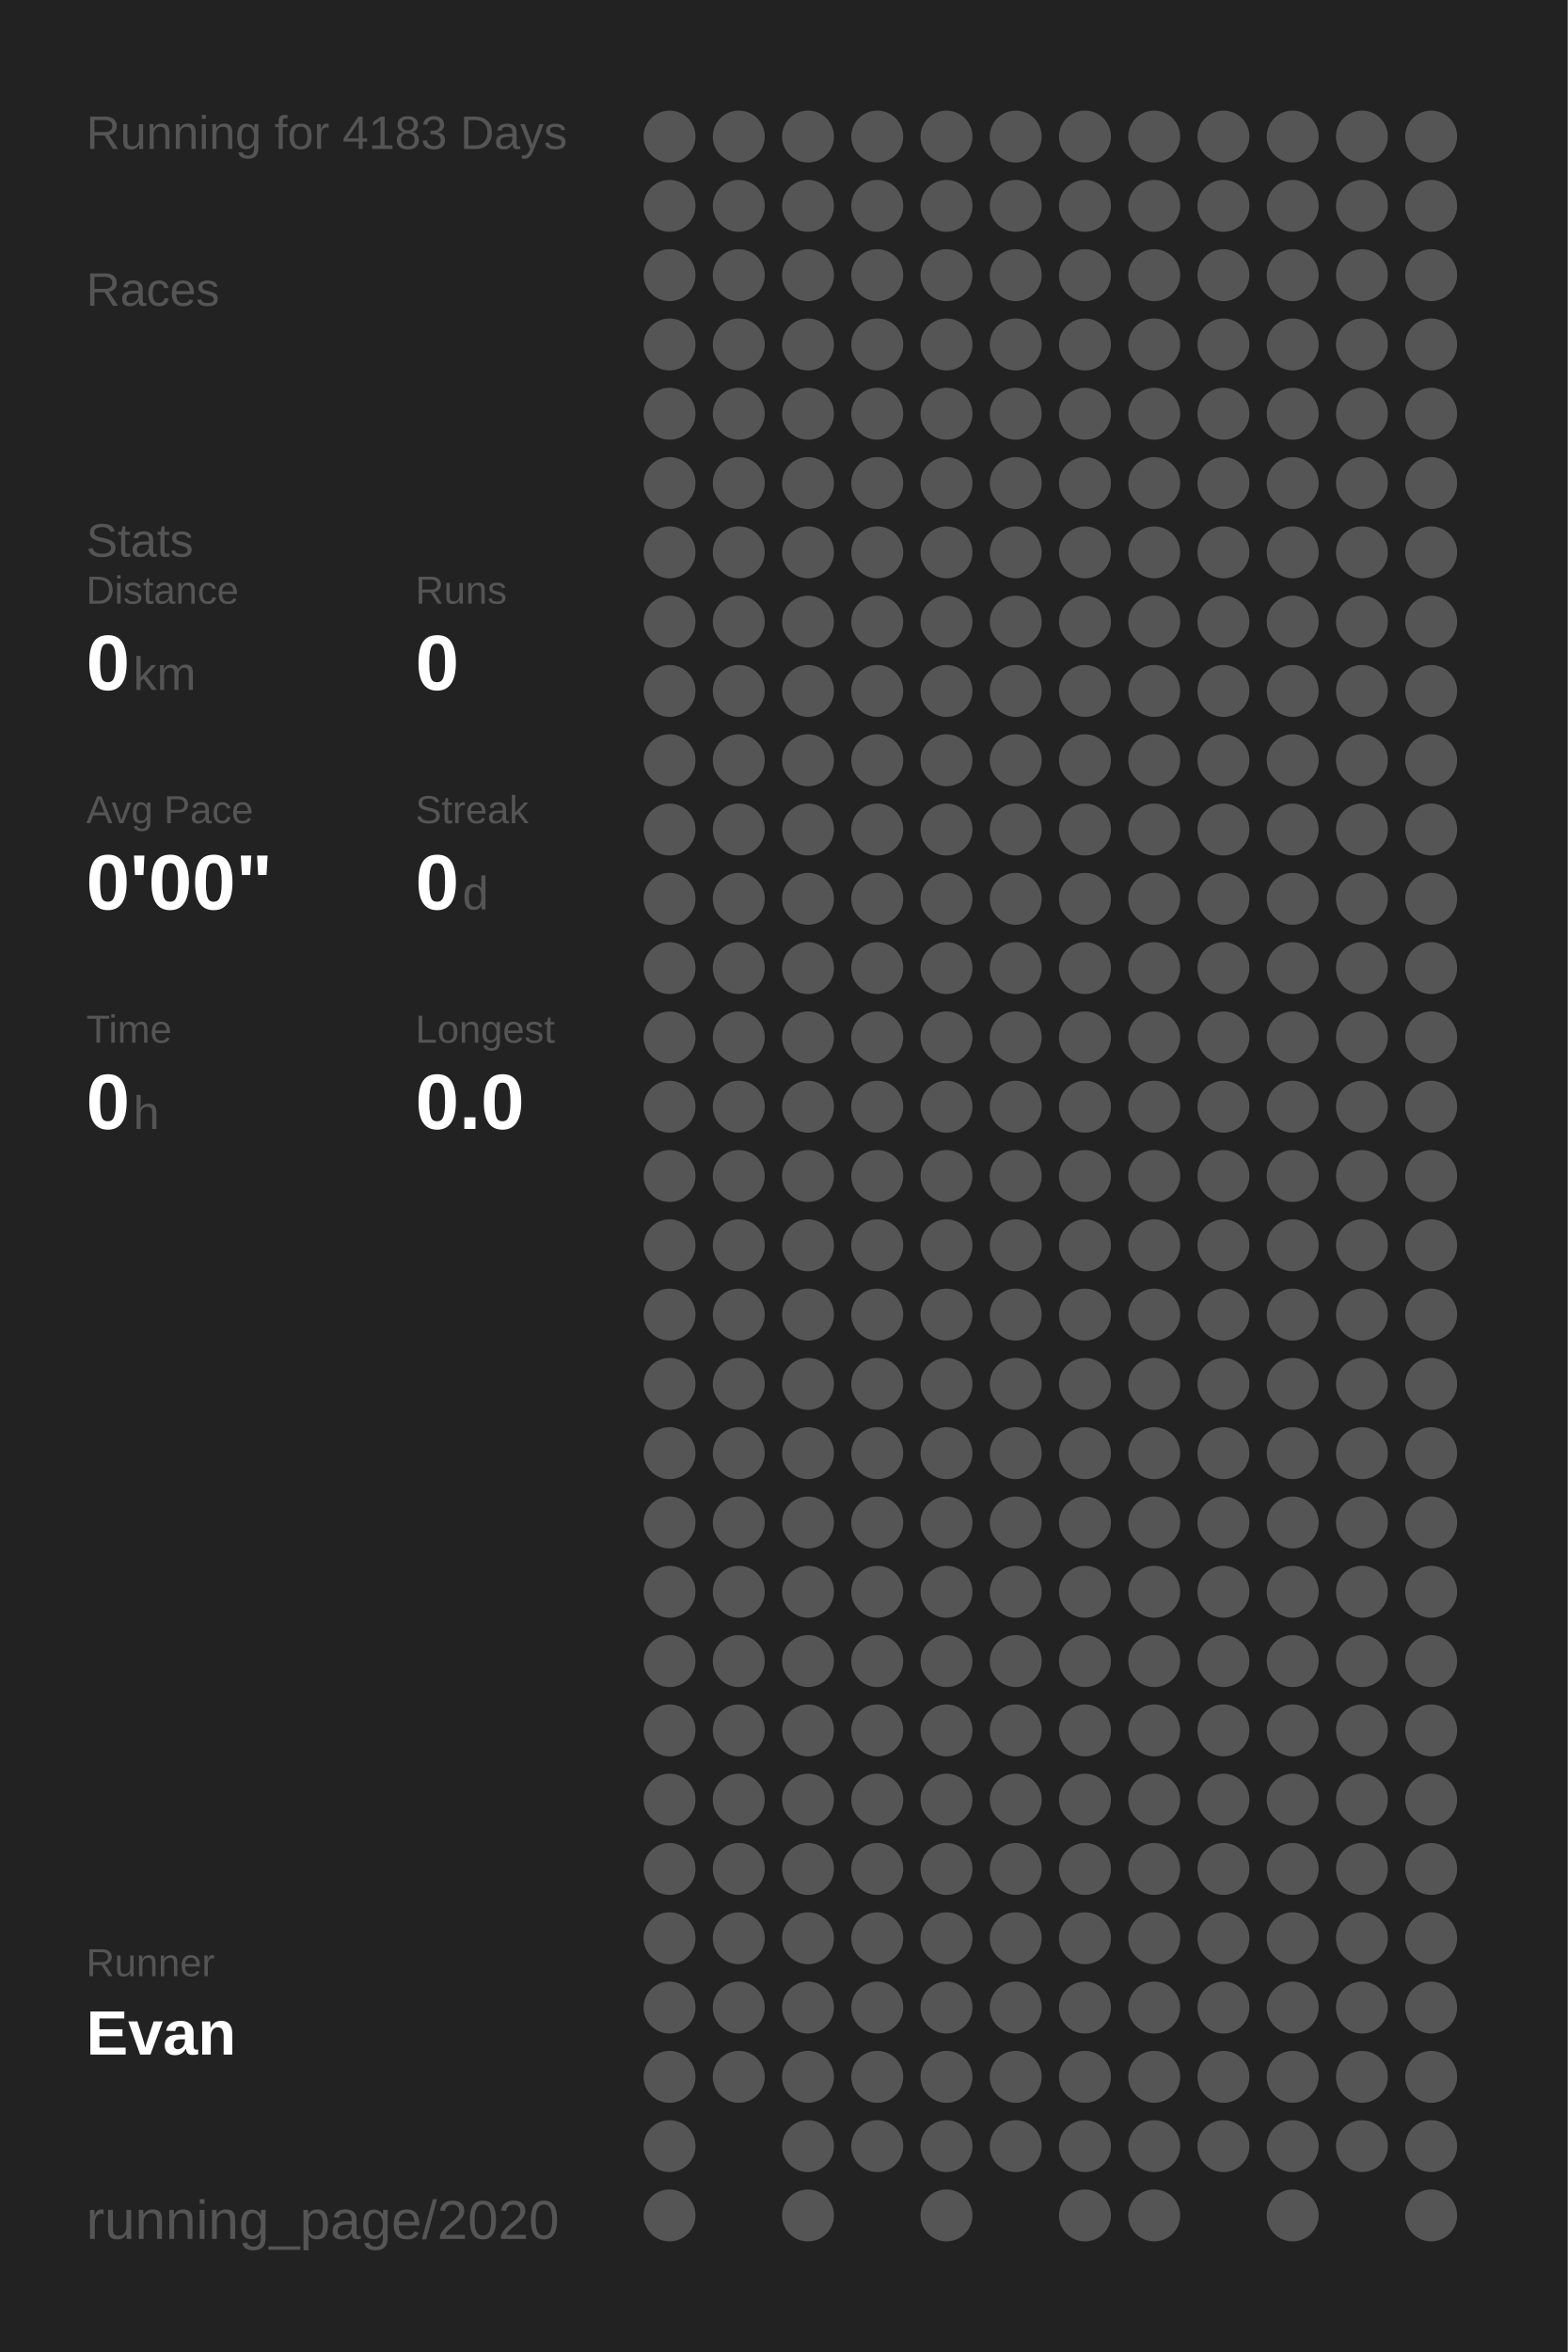
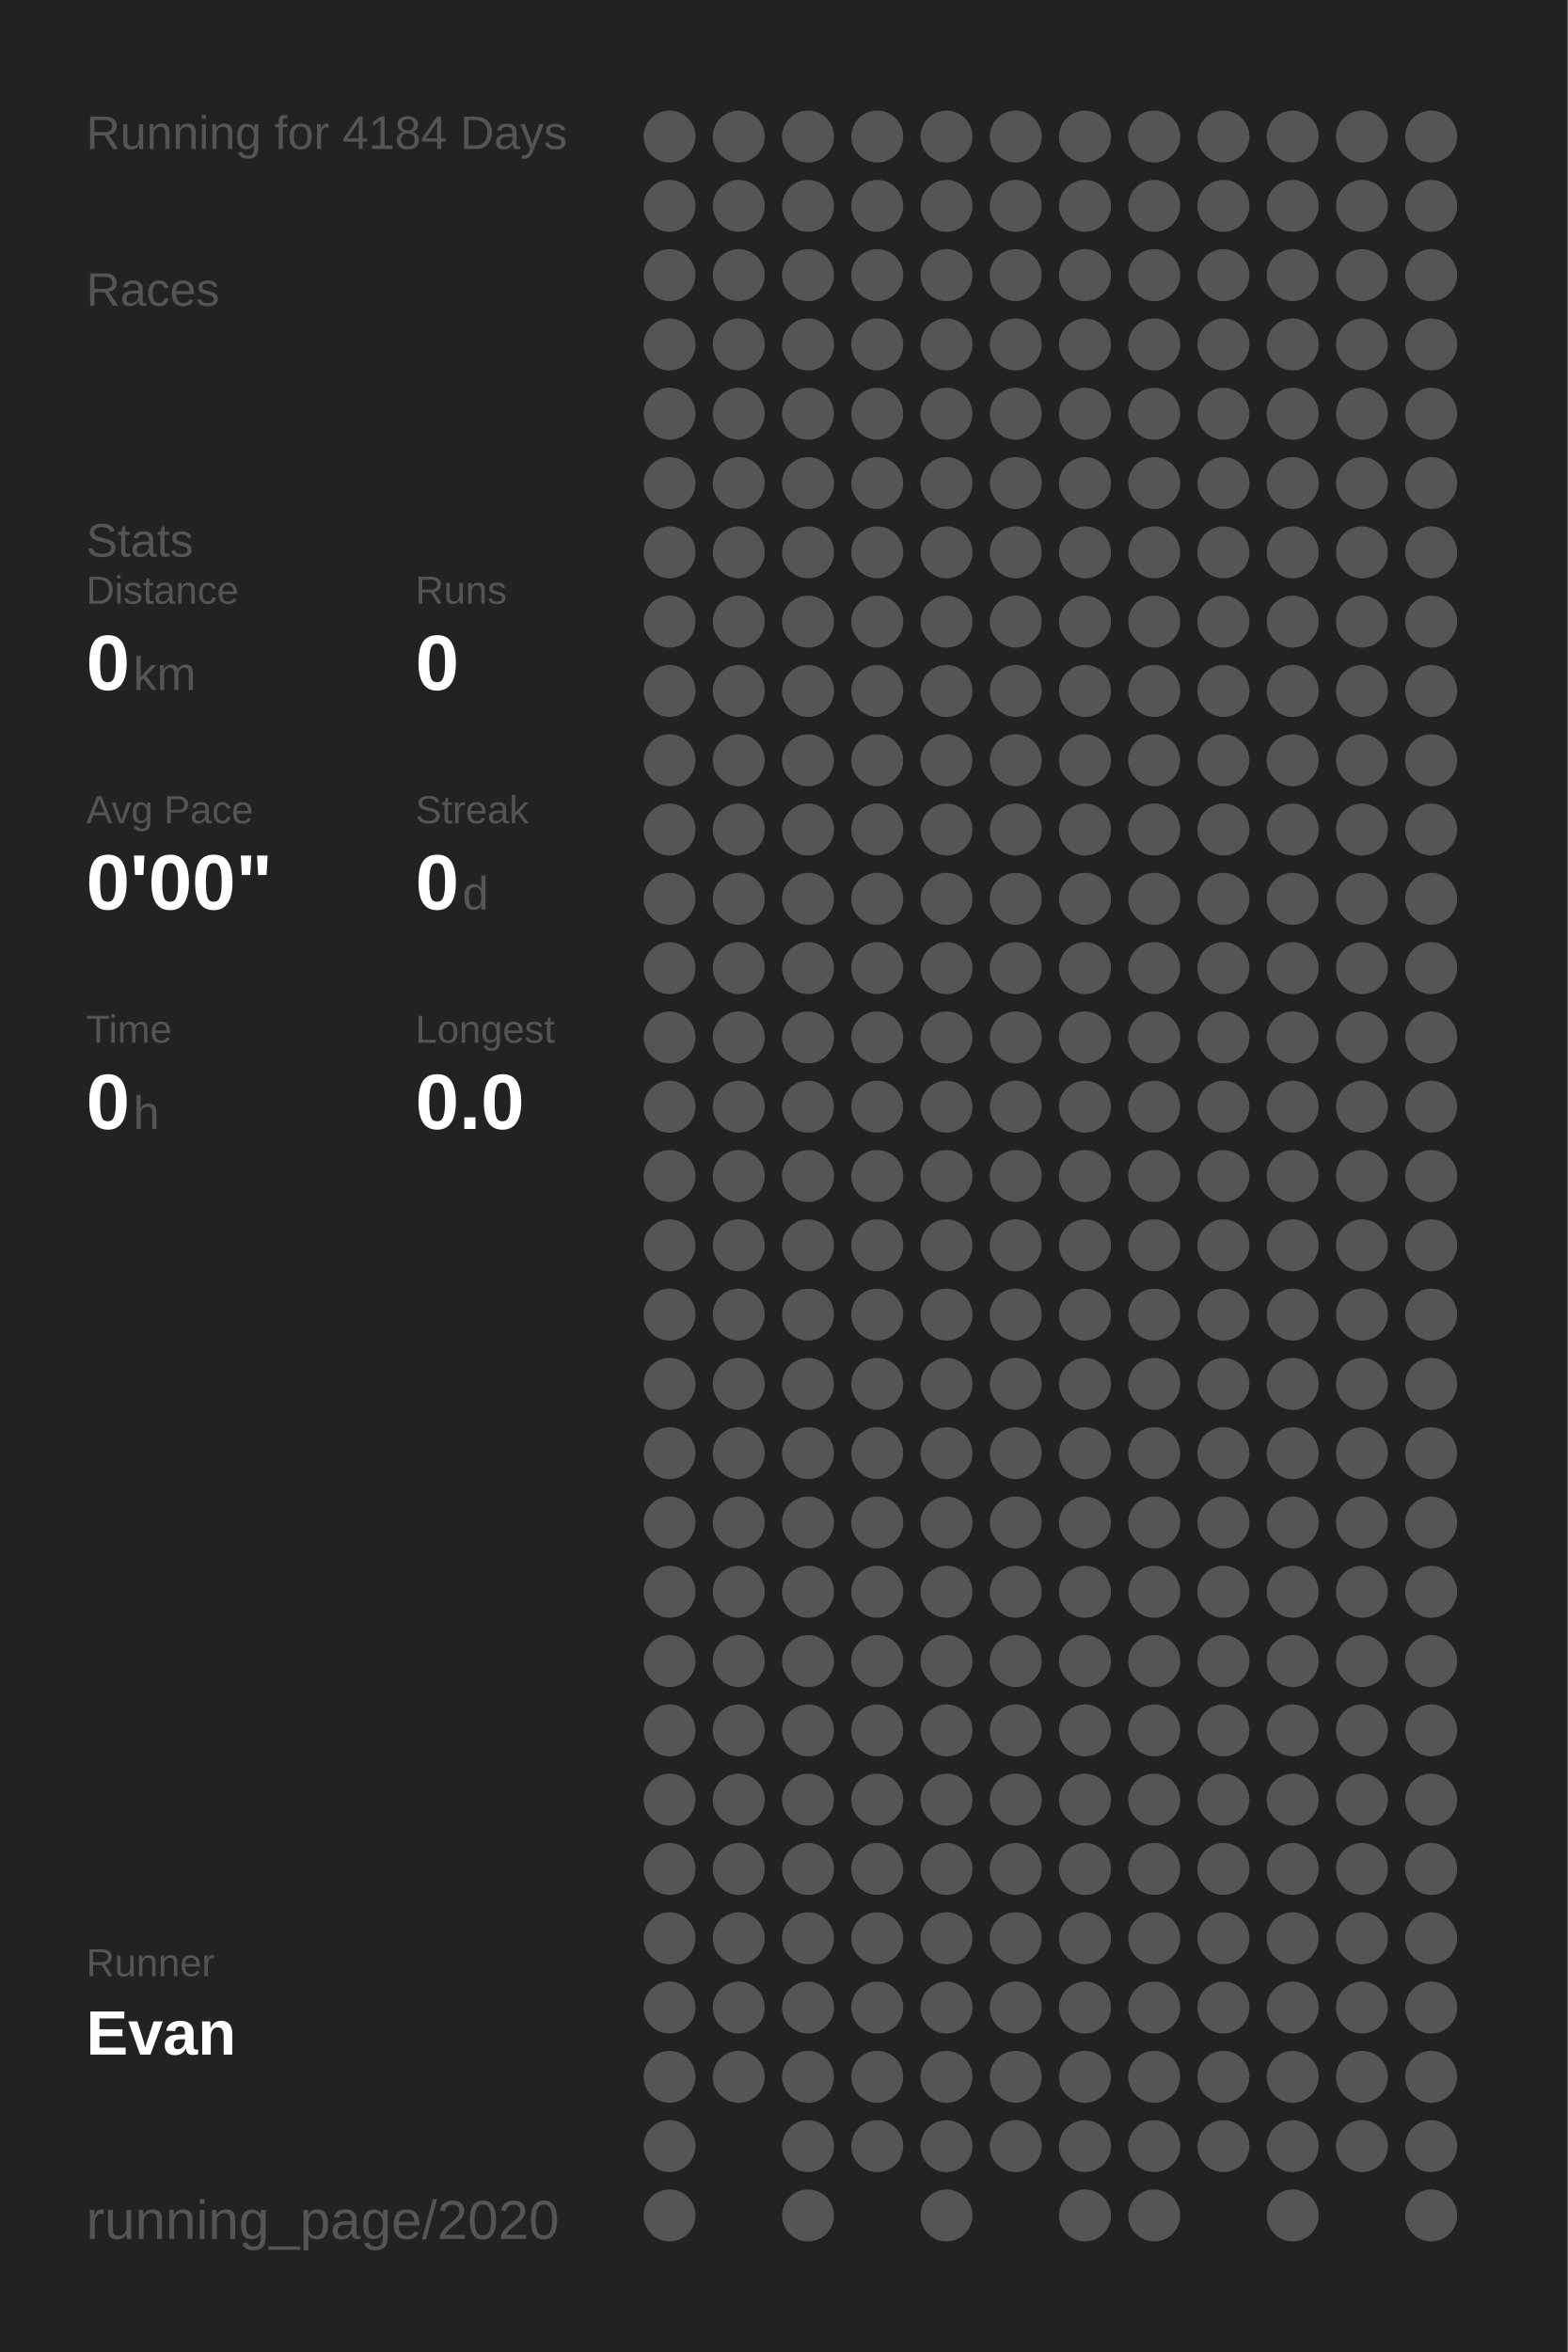
<svg xmlns="http://www.w3.org/2000/svg" baseProfile="full" height="300mm" version="1.1" viewBox="0,0,200,300" width="200mm">
  <defs />
  <rect fill="#222222" height="300" width="200" x="0" y="0" />
-   <text fill="#555555" style="font-size:6px; font-family:Arial;" x="11" y="19">Running for 4183 Days</text>
+   <text fill="#555555" style="font-size:6px; font-family:Arial;" x="11" y="19">Running for 4184 Days</text>
  <text fill="#555555" style="font-size:6px; font-family:Arial;" x="11" y="39">Races</text>
  <text fill="#555555" style="font-size:6px; font-family:Arial;" x="11" y="71">Stats</text>
  <text fill="#555555" style="font-size:5px; font-family:Arial;" x="11" y="77">Distance</text>
  <text fill="#FFFFFF" style="font-size:10px; font-family:Arial; font-weight:bold;" x="11" y="88">0</text>
  <text fill="#555555" style="font-size:6px; font-family:Arial;" x="17" y="88">km</text>
  <text fill="#555555" style="font-size:5px; font-family:Arial;" x="53" y="77">Runs</text>
  <text fill="#FFFFFF" style="font-size:10px; font-family:Arial; font-weight:bold;" x="53" y="88">0</text>
  <text fill="#555555" style="font-size:5px; font-family:Arial;" x="11" y="105">Avg Pace</text>
  <text fill="#FFFFFF" style="font-size:10px; font-family:Arial; font-weight:bold;" x="11" y="116">0'00"</text>
  <text fill="#555555" style="font-size:5px; font-family:Arial;" x="53" y="105">Streak</text>
  <text fill="#FFFFFF" style="font-size:10px; font-family:Arial; font-weight:bold;" x="53" y="116">0</text>
  <text fill="#555555" style="font-size:6px; font-family:Arial;" x="59" y="116">d</text>
  <text fill="#555555" style="font-size:5px; font-family:Arial;" x="11" y="133">Time</text>
  <text fill="#FFFFFF" style="font-size:10px; font-family:Arial; font-weight:bold;" x="11" y="144">0</text>
  <text fill="#555555" style="font-size:6px; font-family:Arial;" x="17" y="144">h</text>
  <text fill="#555555" style="font-size:5px; font-family:Arial;" x="53" y="133">Longest</text>
  <text fill="#FFFFFF" style="font-size:10px; font-family:Arial; font-weight:bold;" x="53" y="144">0.0</text>
  <text fill="#555555" style="font-size:5px; font-family:Arial;" x="11" y="252.065">Runner</text>
  <text fill="#FFFFFF" style="font-size:8px; font-family:Arial; font-weight:bold;" x="11" y="262.065">Evan</text>
  <text fill="#555555" style="font-size:7px; font-family:Arial;" x="11" y="285.581">running_page/2020</text>
  <circle cx="85.417" cy="17.419" fill="#555555" r="3.312" />
  <circle cx="85.417" cy="26.258" fill="#555555" r="3.312" />
  <circle cx="85.417" cy="35.097" fill="#555555" r="3.312" />
  <circle cx="85.417" cy="43.935" fill="#555555" r="3.312" />
  <circle cx="85.417" cy="52.774" fill="#555555" r="3.312" />
  <circle cx="85.417" cy="61.613" fill="#555555" r="3.312" />
  <circle cx="85.417" cy="70.452" fill="#555555" r="3.312" />
  <circle cx="85.417" cy="79.29" fill="#555555" r="3.312" />
  <circle cx="85.417" cy="88.129" fill="#555555" r="3.312" />
  <circle cx="85.417" cy="96.968" fill="#555555" r="3.312" />
  <circle cx="85.417" cy="105.806" fill="#555555" r="3.312" />
  <circle cx="85.417" cy="114.645" fill="#555555" r="3.312" />
  <circle cx="85.417" cy="123.484" fill="#555555" r="3.312" />
  <circle cx="85.417" cy="132.323" fill="#555555" r="3.312" />
  <circle cx="85.417" cy="141.161" fill="#555555" r="3.312" />
  <circle cx="85.417" cy="150" fill="#555555" r="3.312" />
  <circle cx="85.417" cy="158.839" fill="#555555" r="3.312" />
  <circle cx="85.417" cy="167.677" fill="#555555" r="3.312" />
  <circle cx="85.417" cy="176.516" fill="#555555" r="3.312" />
  <circle cx="85.417" cy="185.355" fill="#555555" r="3.312" />
  <circle cx="85.417" cy="194.194" fill="#555555" r="3.312" />
  <circle cx="85.417" cy="203.032" fill="#555555" r="3.312" />
  <circle cx="85.417" cy="211.871" fill="#555555" r="3.312" />
  <circle cx="85.417" cy="220.71" fill="#555555" r="3.312" />
  <circle cx="85.417" cy="229.548" fill="#555555" r="3.312" />
  <circle cx="85.417" cy="238.387" fill="#555555" r="3.312" />
  <circle cx="85.417" cy="247.226" fill="#555555" r="3.312" />
  <circle cx="85.417" cy="256.065" fill="#555555" r="3.312" />
  <circle cx="85.417" cy="264.903" fill="#555555" r="3.312" />
  <circle cx="85.417" cy="273.742" fill="#555555" r="3.312" />
  <circle cx="85.417" cy="282.581" fill="#555555" r="3.312" />
  <circle cx="94.25" cy="17.419" fill="#555555" r="3.312" />
  <circle cx="94.25" cy="26.258" fill="#555555" r="3.312" />
  <circle cx="94.25" cy="35.097" fill="#555555" r="3.312" />
  <circle cx="94.25" cy="43.935" fill="#555555" r="3.312" />
  <circle cx="94.25" cy="52.774" fill="#555555" r="3.312" />
  <circle cx="94.25" cy="61.613" fill="#555555" r="3.312" />
  <circle cx="94.25" cy="70.452" fill="#555555" r="3.312" />
  <circle cx="94.25" cy="79.29" fill="#555555" r="3.312" />
  <circle cx="94.25" cy="88.129" fill="#555555" r="3.312" />
  <circle cx="94.25" cy="96.968" fill="#555555" r="3.312" />
  <circle cx="94.25" cy="105.806" fill="#555555" r="3.312" />
  <circle cx="94.25" cy="114.645" fill="#555555" r="3.312" />
  <circle cx="94.25" cy="123.484" fill="#555555" r="3.312" />
  <circle cx="94.25" cy="132.323" fill="#555555" r="3.312" />
  <circle cx="94.25" cy="141.161" fill="#555555" r="3.312" />
  <circle cx="94.25" cy="150" fill="#555555" r="3.312" />
  <circle cx="94.25" cy="158.839" fill="#555555" r="3.312" />
  <circle cx="94.25" cy="167.677" fill="#555555" r="3.312" />
  <circle cx="94.25" cy="176.516" fill="#555555" r="3.312" />
  <circle cx="94.25" cy="185.355" fill="#555555" r="3.312" />
  <circle cx="94.25" cy="194.194" fill="#555555" r="3.312" />
  <circle cx="94.25" cy="203.032" fill="#555555" r="3.312" />
  <circle cx="94.25" cy="211.871" fill="#555555" r="3.312" />
  <circle cx="94.25" cy="220.71" fill="#555555" r="3.312" />
  <circle cx="94.25" cy="229.548" fill="#555555" r="3.312" />
  <circle cx="94.25" cy="238.387" fill="#555555" r="3.312" />
  <circle cx="94.25" cy="247.226" fill="#555555" r="3.312" />
  <circle cx="94.25" cy="256.065" fill="#555555" r="3.312" />
  <circle cx="94.25" cy="264.903" fill="#555555" r="3.312" />
  <circle cx="103.083" cy="17.419" fill="#555555" r="3.312" />
  <circle cx="103.083" cy="26.258" fill="#555555" r="3.312" />
  <circle cx="103.083" cy="35.097" fill="#555555" r="3.312" />
  <circle cx="103.083" cy="43.935" fill="#555555" r="3.312" />
  <circle cx="103.083" cy="52.774" fill="#555555" r="3.312" />
  <circle cx="103.083" cy="61.613" fill="#555555" r="3.312" />
  <circle cx="103.083" cy="70.452" fill="#555555" r="3.312" />
  <circle cx="103.083" cy="79.29" fill="#555555" r="3.312" />
  <circle cx="103.083" cy="88.129" fill="#555555" r="3.312" />
  <circle cx="103.083" cy="96.968" fill="#555555" r="3.312" />
  <circle cx="103.083" cy="105.806" fill="#555555" r="3.312" />
  <circle cx="103.083" cy="114.645" fill="#555555" r="3.312" />
  <circle cx="103.083" cy="123.484" fill="#555555" r="3.312" />
  <circle cx="103.083" cy="132.323" fill="#555555" r="3.312" />
  <circle cx="103.083" cy="141.161" fill="#555555" r="3.312" />
  <circle cx="103.083" cy="150" fill="#555555" r="3.312" />
  <circle cx="103.083" cy="158.839" fill="#555555" r="3.312" />
  <circle cx="103.083" cy="167.677" fill="#555555" r="3.312" />
  <circle cx="103.083" cy="176.516" fill="#555555" r="3.312" />
  <circle cx="103.083" cy="185.355" fill="#555555" r="3.312" />
  <circle cx="103.083" cy="194.194" fill="#555555" r="3.312" />
  <circle cx="103.083" cy="203.032" fill="#555555" r="3.312" />
  <circle cx="103.083" cy="211.871" fill="#555555" r="3.312" />
  <circle cx="103.083" cy="220.71" fill="#555555" r="3.312" />
  <circle cx="103.083" cy="229.548" fill="#555555" r="3.312" />
  <circle cx="103.083" cy="238.387" fill="#555555" r="3.312" />
  <circle cx="103.083" cy="247.226" fill="#555555" r="3.312" />
  <circle cx="103.083" cy="256.065" fill="#555555" r="3.312" />
  <circle cx="103.083" cy="264.903" fill="#555555" r="3.312" />
  <circle cx="103.083" cy="273.742" fill="#555555" r="3.312" />
  <circle cx="103.083" cy="282.581" fill="#555555" r="3.312" />
  <circle cx="111.917" cy="17.419" fill="#555555" r="3.312" />
  <circle cx="111.917" cy="26.258" fill="#555555" r="3.312" />
  <circle cx="111.917" cy="35.097" fill="#555555" r="3.312" />
  <circle cx="111.917" cy="43.935" fill="#555555" r="3.312" />
  <circle cx="111.917" cy="52.774" fill="#555555" r="3.312" />
  <circle cx="111.917" cy="61.613" fill="#555555" r="3.312" />
  <circle cx="111.917" cy="70.452" fill="#555555" r="3.312" />
  <circle cx="111.917" cy="79.29" fill="#555555" r="3.312" />
  <circle cx="111.917" cy="88.129" fill="#555555" r="3.312" />
  <circle cx="111.917" cy="96.968" fill="#555555" r="3.312" />
  <circle cx="111.917" cy="105.806" fill="#555555" r="3.312" />
  <circle cx="111.917" cy="114.645" fill="#555555" r="3.312" />
  <circle cx="111.917" cy="123.484" fill="#555555" r="3.312" />
  <circle cx="111.917" cy="132.323" fill="#555555" r="3.312" />
  <circle cx="111.917" cy="141.161" fill="#555555" r="3.312" />
  <circle cx="111.917" cy="150" fill="#555555" r="3.312" />
  <circle cx="111.917" cy="158.839" fill="#555555" r="3.312" />
  <circle cx="111.917" cy="167.677" fill="#555555" r="3.312" />
  <circle cx="111.917" cy="176.516" fill="#555555" r="3.312" />
  <circle cx="111.917" cy="185.355" fill="#555555" r="3.312" />
  <circle cx="111.917" cy="194.194" fill="#555555" r="3.312" />
  <circle cx="111.917" cy="203.032" fill="#555555" r="3.312" />
  <circle cx="111.917" cy="211.871" fill="#555555" r="3.312" />
  <circle cx="111.917" cy="220.71" fill="#555555" r="3.312" />
  <circle cx="111.917" cy="229.548" fill="#555555" r="3.312" />
  <circle cx="111.917" cy="238.387" fill="#555555" r="3.312" />
  <circle cx="111.917" cy="247.226" fill="#555555" r="3.312" />
  <circle cx="111.917" cy="256.065" fill="#555555" r="3.312" />
  <circle cx="111.917" cy="264.903" fill="#555555" r="3.312" />
  <circle cx="111.917" cy="273.742" fill="#555555" r="3.312" />
  <circle cx="120.75" cy="17.419" fill="#555555" r="3.312" />
  <circle cx="120.75" cy="26.258" fill="#555555" r="3.312" />
  <circle cx="120.75" cy="35.097" fill="#555555" r="3.312" />
  <circle cx="120.75" cy="43.935" fill="#555555" r="3.312" />
  <circle cx="120.75" cy="52.774" fill="#555555" r="3.312" />
  <circle cx="120.75" cy="61.613" fill="#555555" r="3.312" />
  <circle cx="120.75" cy="70.452" fill="#555555" r="3.312" />
  <circle cx="120.75" cy="79.29" fill="#555555" r="3.312" />
  <circle cx="120.75" cy="88.129" fill="#555555" r="3.312" />
  <circle cx="120.75" cy="96.968" fill="#555555" r="3.312" />
  <circle cx="120.75" cy="105.806" fill="#555555" r="3.312" />
  <circle cx="120.75" cy="114.645" fill="#555555" r="3.312" />
  <circle cx="120.75" cy="123.484" fill="#555555" r="3.312" />
  <circle cx="120.75" cy="132.323" fill="#555555" r="3.312" />
  <circle cx="120.75" cy="141.161" fill="#555555" r="3.312" />
  <circle cx="120.75" cy="150" fill="#555555" r="3.312" />
  <circle cx="120.75" cy="158.839" fill="#555555" r="3.312" />
  <circle cx="120.75" cy="167.677" fill="#555555" r="3.312" />
  <circle cx="120.75" cy="176.516" fill="#555555" r="3.312" />
  <circle cx="120.75" cy="185.355" fill="#555555" r="3.312" />
  <circle cx="120.75" cy="194.194" fill="#555555" r="3.312" />
  <circle cx="120.75" cy="203.032" fill="#555555" r="3.312" />
  <circle cx="120.75" cy="211.871" fill="#555555" r="3.312" />
  <circle cx="120.75" cy="220.71" fill="#555555" r="3.312" />
  <circle cx="120.75" cy="229.548" fill="#555555" r="3.312" />
  <circle cx="120.75" cy="238.387" fill="#555555" r="3.312" />
  <circle cx="120.75" cy="247.226" fill="#555555" r="3.312" />
  <circle cx="120.75" cy="256.065" fill="#555555" r="3.312" />
  <circle cx="120.75" cy="264.903" fill="#555555" r="3.312" />
  <circle cx="120.75" cy="273.742" fill="#555555" r="3.312" />
  <circle cx="120.75" cy="282.581" fill="#555555" r="3.312" />
  <circle cx="129.583" cy="17.419" fill="#555555" r="3.312" />
  <circle cx="129.583" cy="26.258" fill="#555555" r="3.312" />
  <circle cx="129.583" cy="35.097" fill="#555555" r="3.312" />
  <circle cx="129.583" cy="43.935" fill="#555555" r="3.312" />
  <circle cx="129.583" cy="52.774" fill="#555555" r="3.312" />
  <circle cx="129.583" cy="61.613" fill="#555555" r="3.312" />
  <circle cx="129.583" cy="70.452" fill="#555555" r="3.312" />
  <circle cx="129.583" cy="79.29" fill="#555555" r="3.312" />
  <circle cx="129.583" cy="88.129" fill="#555555" r="3.312" />
  <circle cx="129.583" cy="96.968" fill="#555555" r="3.312" />
  <circle cx="129.583" cy="105.806" fill="#555555" r="3.312" />
  <circle cx="129.583" cy="114.645" fill="#555555" r="3.312" />
  <circle cx="129.583" cy="123.484" fill="#555555" r="3.312" />
  <circle cx="129.583" cy="132.323" fill="#555555" r="3.312" />
  <circle cx="129.583" cy="141.161" fill="#555555" r="3.312" />
  <circle cx="129.583" cy="150" fill="#555555" r="3.312" />
  <circle cx="129.583" cy="158.839" fill="#555555" r="3.312" />
  <circle cx="129.583" cy="167.677" fill="#555555" r="3.312" />
  <circle cx="129.583" cy="176.516" fill="#555555" r="3.312" />
  <circle cx="129.583" cy="185.355" fill="#555555" r="3.312" />
  <circle cx="129.583" cy="194.194" fill="#555555" r="3.312" />
  <circle cx="129.583" cy="203.032" fill="#555555" r="3.312" />
  <circle cx="129.583" cy="211.871" fill="#555555" r="3.312" />
  <circle cx="129.583" cy="220.71" fill="#555555" r="3.312" />
  <circle cx="129.583" cy="229.548" fill="#555555" r="3.312" />
  <circle cx="129.583" cy="238.387" fill="#555555" r="3.312" />
  <circle cx="129.583" cy="247.226" fill="#555555" r="3.312" />
  <circle cx="129.583" cy="256.065" fill="#555555" r="3.312" />
  <circle cx="129.583" cy="264.903" fill="#555555" r="3.312" />
  <circle cx="129.583" cy="273.742" fill="#555555" r="3.312" />
  <circle cx="138.417" cy="17.419" fill="#555555" r="3.312" />
  <circle cx="138.417" cy="26.258" fill="#555555" r="3.312" />
  <circle cx="138.417" cy="35.097" fill="#555555" r="3.312" />
  <circle cx="138.417" cy="43.935" fill="#555555" r="3.312" />
  <circle cx="138.417" cy="52.774" fill="#555555" r="3.312" />
  <circle cx="138.417" cy="61.613" fill="#555555" r="3.312" />
  <circle cx="138.417" cy="70.452" fill="#555555" r="3.312" />
  <circle cx="138.417" cy="79.29" fill="#555555" r="3.312" />
  <circle cx="138.417" cy="88.129" fill="#555555" r="3.312" />
  <circle cx="138.417" cy="96.968" fill="#555555" r="3.312" />
  <circle cx="138.417" cy="105.806" fill="#555555" r="3.312" />
  <circle cx="138.417" cy="114.645" fill="#555555" r="3.312" />
  <circle cx="138.417" cy="123.484" fill="#555555" r="3.312" />
  <circle cx="138.417" cy="132.323" fill="#555555" r="3.312" />
  <circle cx="138.417" cy="141.161" fill="#555555" r="3.312" />
  <circle cx="138.417" cy="150" fill="#555555" r="3.312" />
  <circle cx="138.417" cy="158.839" fill="#555555" r="3.312" />
  <circle cx="138.417" cy="167.677" fill="#555555" r="3.312" />
  <circle cx="138.417" cy="176.516" fill="#555555" r="3.312" />
  <circle cx="138.417" cy="185.355" fill="#555555" r="3.312" />
  <circle cx="138.417" cy="194.194" fill="#555555" r="3.312" />
  <circle cx="138.417" cy="203.032" fill="#555555" r="3.312" />
  <circle cx="138.417" cy="211.871" fill="#555555" r="3.312" />
  <circle cx="138.417" cy="220.71" fill="#555555" r="3.312" />
  <circle cx="138.417" cy="229.548" fill="#555555" r="3.312" />
  <circle cx="138.417" cy="238.387" fill="#555555" r="3.312" />
  <circle cx="138.417" cy="247.226" fill="#555555" r="3.312" />
  <circle cx="138.417" cy="256.065" fill="#555555" r="3.312" />
  <circle cx="138.417" cy="264.903" fill="#555555" r="3.312" />
  <circle cx="138.417" cy="273.742" fill="#555555" r="3.312" />
  <circle cx="138.417" cy="282.581" fill="#555555" r="3.312" />
  <circle cx="147.25" cy="17.419" fill="#555555" r="3.312" />
  <circle cx="147.25" cy="26.258" fill="#555555" r="3.312" />
  <circle cx="147.25" cy="35.097" fill="#555555" r="3.312" />
  <circle cx="147.25" cy="43.935" fill="#555555" r="3.312" />
  <circle cx="147.25" cy="52.774" fill="#555555" r="3.312" />
  <circle cx="147.25" cy="61.613" fill="#555555" r="3.312" />
  <circle cx="147.25" cy="70.452" fill="#555555" r="3.312" />
  <circle cx="147.25" cy="79.29" fill="#555555" r="3.312" />
  <circle cx="147.25" cy="88.129" fill="#555555" r="3.312" />
  <circle cx="147.25" cy="96.968" fill="#555555" r="3.312" />
  <circle cx="147.25" cy="105.806" fill="#555555" r="3.312" />
  <circle cx="147.25" cy="114.645" fill="#555555" r="3.312" />
  <circle cx="147.25" cy="123.484" fill="#555555" r="3.312" />
  <circle cx="147.25" cy="132.323" fill="#555555" r="3.312" />
  <circle cx="147.25" cy="141.161" fill="#555555" r="3.312" />
  <circle cx="147.25" cy="150" fill="#555555" r="3.312" />
  <circle cx="147.25" cy="158.839" fill="#555555" r="3.312" />
  <circle cx="147.25" cy="167.677" fill="#555555" r="3.312" />
  <circle cx="147.25" cy="176.516" fill="#555555" r="3.312" />
  <circle cx="147.25" cy="185.355" fill="#555555" r="3.312" />
  <circle cx="147.25" cy="194.194" fill="#555555" r="3.312" />
  <circle cx="147.25" cy="203.032" fill="#555555" r="3.312" />
  <circle cx="147.25" cy="211.871" fill="#555555" r="3.312" />
  <circle cx="147.25" cy="220.71" fill="#555555" r="3.312" />
  <circle cx="147.25" cy="229.548" fill="#555555" r="3.312" />
  <circle cx="147.25" cy="238.387" fill="#555555" r="3.312" />
  <circle cx="147.25" cy="247.226" fill="#555555" r="3.312" />
  <circle cx="147.25" cy="256.065" fill="#555555" r="3.312" />
  <circle cx="147.25" cy="264.903" fill="#555555" r="3.312" />
  <circle cx="147.25" cy="273.742" fill="#555555" r="3.312" />
  <circle cx="147.25" cy="282.581" fill="#555555" r="3.312" />
  <circle cx="156.083" cy="17.419" fill="#555555" r="3.312" />
  <circle cx="156.083" cy="26.258" fill="#555555" r="3.312" />
  <circle cx="156.083" cy="35.097" fill="#555555" r="3.312" />
  <circle cx="156.083" cy="43.935" fill="#555555" r="3.312" />
  <circle cx="156.083" cy="52.774" fill="#555555" r="3.312" />
  <circle cx="156.083" cy="61.613" fill="#555555" r="3.312" />
  <circle cx="156.083" cy="70.452" fill="#555555" r="3.312" />
  <circle cx="156.083" cy="79.29" fill="#555555" r="3.312" />
  <circle cx="156.083" cy="88.129" fill="#555555" r="3.312" />
  <circle cx="156.083" cy="96.968" fill="#555555" r="3.312" />
  <circle cx="156.083" cy="105.806" fill="#555555" r="3.312" />
  <circle cx="156.083" cy="114.645" fill="#555555" r="3.312" />
  <circle cx="156.083" cy="123.484" fill="#555555" r="3.312" />
  <circle cx="156.083" cy="132.323" fill="#555555" r="3.312" />
  <circle cx="156.083" cy="141.161" fill="#555555" r="3.312" />
  <circle cx="156.083" cy="150" fill="#555555" r="3.312" />
  <circle cx="156.083" cy="158.839" fill="#555555" r="3.312" />
  <circle cx="156.083" cy="167.677" fill="#555555" r="3.312" />
  <circle cx="156.083" cy="176.516" fill="#555555" r="3.312" />
  <circle cx="156.083" cy="185.355" fill="#555555" r="3.312" />
  <circle cx="156.083" cy="194.194" fill="#555555" r="3.312" />
  <circle cx="156.083" cy="203.032" fill="#555555" r="3.312" />
  <circle cx="156.083" cy="211.871" fill="#555555" r="3.312" />
  <circle cx="156.083" cy="220.71" fill="#555555" r="3.312" />
  <circle cx="156.083" cy="229.548" fill="#555555" r="3.312" />
  <circle cx="156.083" cy="238.387" fill="#555555" r="3.312" />
  <circle cx="156.083" cy="247.226" fill="#555555" r="3.312" />
  <circle cx="156.083" cy="256.065" fill="#555555" r="3.312" />
  <circle cx="156.083" cy="264.903" fill="#555555" r="3.312" />
  <circle cx="156.083" cy="273.742" fill="#555555" r="3.312" />
  <circle cx="164.917" cy="17.419" fill="#555555" r="3.312" />
  <circle cx="164.917" cy="26.258" fill="#555555" r="3.312" />
  <circle cx="164.917" cy="35.097" fill="#555555" r="3.312" />
  <circle cx="164.917" cy="43.935" fill="#555555" r="3.312" />
  <circle cx="164.917" cy="52.774" fill="#555555" r="3.312" />
  <circle cx="164.917" cy="61.613" fill="#555555" r="3.312" />
  <circle cx="164.917" cy="70.452" fill="#555555" r="3.312" />
  <circle cx="164.917" cy="79.29" fill="#555555" r="3.312" />
  <circle cx="164.917" cy="88.129" fill="#555555" r="3.312" />
  <circle cx="164.917" cy="96.968" fill="#555555" r="3.312" />
  <circle cx="164.917" cy="105.806" fill="#555555" r="3.312" />
  <circle cx="164.917" cy="114.645" fill="#555555" r="3.312" />
  <circle cx="164.917" cy="123.484" fill="#555555" r="3.312" />
  <circle cx="164.917" cy="132.323" fill="#555555" r="3.312" />
  <circle cx="164.917" cy="141.161" fill="#555555" r="3.312" />
  <circle cx="164.917" cy="150" fill="#555555" r="3.312" />
  <circle cx="164.917" cy="158.839" fill="#555555" r="3.312" />
  <circle cx="164.917" cy="167.677" fill="#555555" r="3.312" />
  <circle cx="164.917" cy="176.516" fill="#555555" r="3.312" />
  <circle cx="164.917" cy="185.355" fill="#555555" r="3.312" />
  <circle cx="164.917" cy="194.194" fill="#555555" r="3.312" />
  <circle cx="164.917" cy="203.032" fill="#555555" r="3.312" />
  <circle cx="164.917" cy="211.871" fill="#555555" r="3.312" />
  <circle cx="164.917" cy="220.71" fill="#555555" r="3.312" />
  <circle cx="164.917" cy="229.548" fill="#555555" r="3.312" />
  <circle cx="164.917" cy="238.387" fill="#555555" r="3.312" />
  <circle cx="164.917" cy="247.226" fill="#555555" r="3.312" />
  <circle cx="164.917" cy="256.065" fill="#555555" r="3.312" />
  <circle cx="164.917" cy="264.903" fill="#555555" r="3.312" />
  <circle cx="164.917" cy="273.742" fill="#555555" r="3.312" />
  <circle cx="164.917" cy="282.581" fill="#555555" r="3.312" />
  <circle cx="173.75" cy="17.419" fill="#555555" r="3.312" />
  <circle cx="173.75" cy="26.258" fill="#555555" r="3.312" />
  <circle cx="173.75" cy="35.097" fill="#555555" r="3.312" />
  <circle cx="173.75" cy="43.935" fill="#555555" r="3.312" />
  <circle cx="173.75" cy="52.774" fill="#555555" r="3.312" />
  <circle cx="173.75" cy="61.613" fill="#555555" r="3.312" />
  <circle cx="173.75" cy="70.452" fill="#555555" r="3.312" />
  <circle cx="173.75" cy="79.29" fill="#555555" r="3.312" />
  <circle cx="173.75" cy="88.129" fill="#555555" r="3.312" />
  <circle cx="173.75" cy="96.968" fill="#555555" r="3.312" />
  <circle cx="173.75" cy="105.806" fill="#555555" r="3.312" />
  <circle cx="173.75" cy="114.645" fill="#555555" r="3.312" />
  <circle cx="173.75" cy="123.484" fill="#555555" r="3.312" />
  <circle cx="173.75" cy="132.323" fill="#555555" r="3.312" />
  <circle cx="173.75" cy="141.161" fill="#555555" r="3.312" />
  <circle cx="173.75" cy="150" fill="#555555" r="3.312" />
  <circle cx="173.75" cy="158.839" fill="#555555" r="3.312" />
  <circle cx="173.75" cy="167.677" fill="#555555" r="3.312" />
  <circle cx="173.75" cy="176.516" fill="#555555" r="3.312" />
  <circle cx="173.75" cy="185.355" fill="#555555" r="3.312" />
  <circle cx="173.75" cy="194.194" fill="#555555" r="3.312" />
  <circle cx="173.75" cy="203.032" fill="#555555" r="3.312" />
  <circle cx="173.75" cy="211.871" fill="#555555" r="3.312" />
  <circle cx="173.75" cy="220.71" fill="#555555" r="3.312" />
  <circle cx="173.75" cy="229.548" fill="#555555" r="3.312" />
  <circle cx="173.75" cy="238.387" fill="#555555" r="3.312" />
  <circle cx="173.75" cy="247.226" fill="#555555" r="3.312" />
  <circle cx="173.75" cy="256.065" fill="#555555" r="3.312" />
  <circle cx="173.75" cy="264.903" fill="#555555" r="3.312" />
  <circle cx="173.75" cy="273.742" fill="#555555" r="3.312" />
  <circle cx="182.583" cy="17.419" fill="#555555" r="3.312" />
  <circle cx="182.583" cy="26.258" fill="#555555" r="3.312" />
  <circle cx="182.583" cy="35.097" fill="#555555" r="3.312" />
  <circle cx="182.583" cy="43.935" fill="#555555" r="3.312" />
  <circle cx="182.583" cy="52.774" fill="#555555" r="3.312" />
  <circle cx="182.583" cy="61.613" fill="#555555" r="3.312" />
  <circle cx="182.583" cy="70.452" fill="#555555" r="3.312" />
  <circle cx="182.583" cy="79.29" fill="#555555" r="3.312" />
  <circle cx="182.583" cy="88.129" fill="#555555" r="3.312" />
  <circle cx="182.583" cy="96.968" fill="#555555" r="3.312" />
  <circle cx="182.583" cy="105.806" fill="#555555" r="3.312" />
  <circle cx="182.583" cy="114.645" fill="#555555" r="3.312" />
  <circle cx="182.583" cy="123.484" fill="#555555" r="3.312" />
  <circle cx="182.583" cy="132.323" fill="#555555" r="3.312" />
  <circle cx="182.583" cy="141.161" fill="#555555" r="3.312" />
  <circle cx="182.583" cy="150" fill="#555555" r="3.312" />
  <circle cx="182.583" cy="158.839" fill="#555555" r="3.312" />
  <circle cx="182.583" cy="167.677" fill="#555555" r="3.312" />
  <circle cx="182.583" cy="176.516" fill="#555555" r="3.312" />
  <circle cx="182.583" cy="185.355" fill="#555555" r="3.312" />
  <circle cx="182.583" cy="194.194" fill="#555555" r="3.312" />
  <circle cx="182.583" cy="203.032" fill="#555555" r="3.312" />
  <circle cx="182.583" cy="211.871" fill="#555555" r="3.312" />
  <circle cx="182.583" cy="220.71" fill="#555555" r="3.312" />
  <circle cx="182.583" cy="229.548" fill="#555555" r="3.312" />
  <circle cx="182.583" cy="238.387" fill="#555555" r="3.312" />
  <circle cx="182.583" cy="247.226" fill="#555555" r="3.312" />
  <circle cx="182.583" cy="256.065" fill="#555555" r="3.312" />
  <circle cx="182.583" cy="264.903" fill="#555555" r="3.312" />
  <circle cx="182.583" cy="273.742" fill="#555555" r="3.312" />
  <circle cx="182.583" cy="282.581" fill="#555555" r="3.312" />
</svg>
